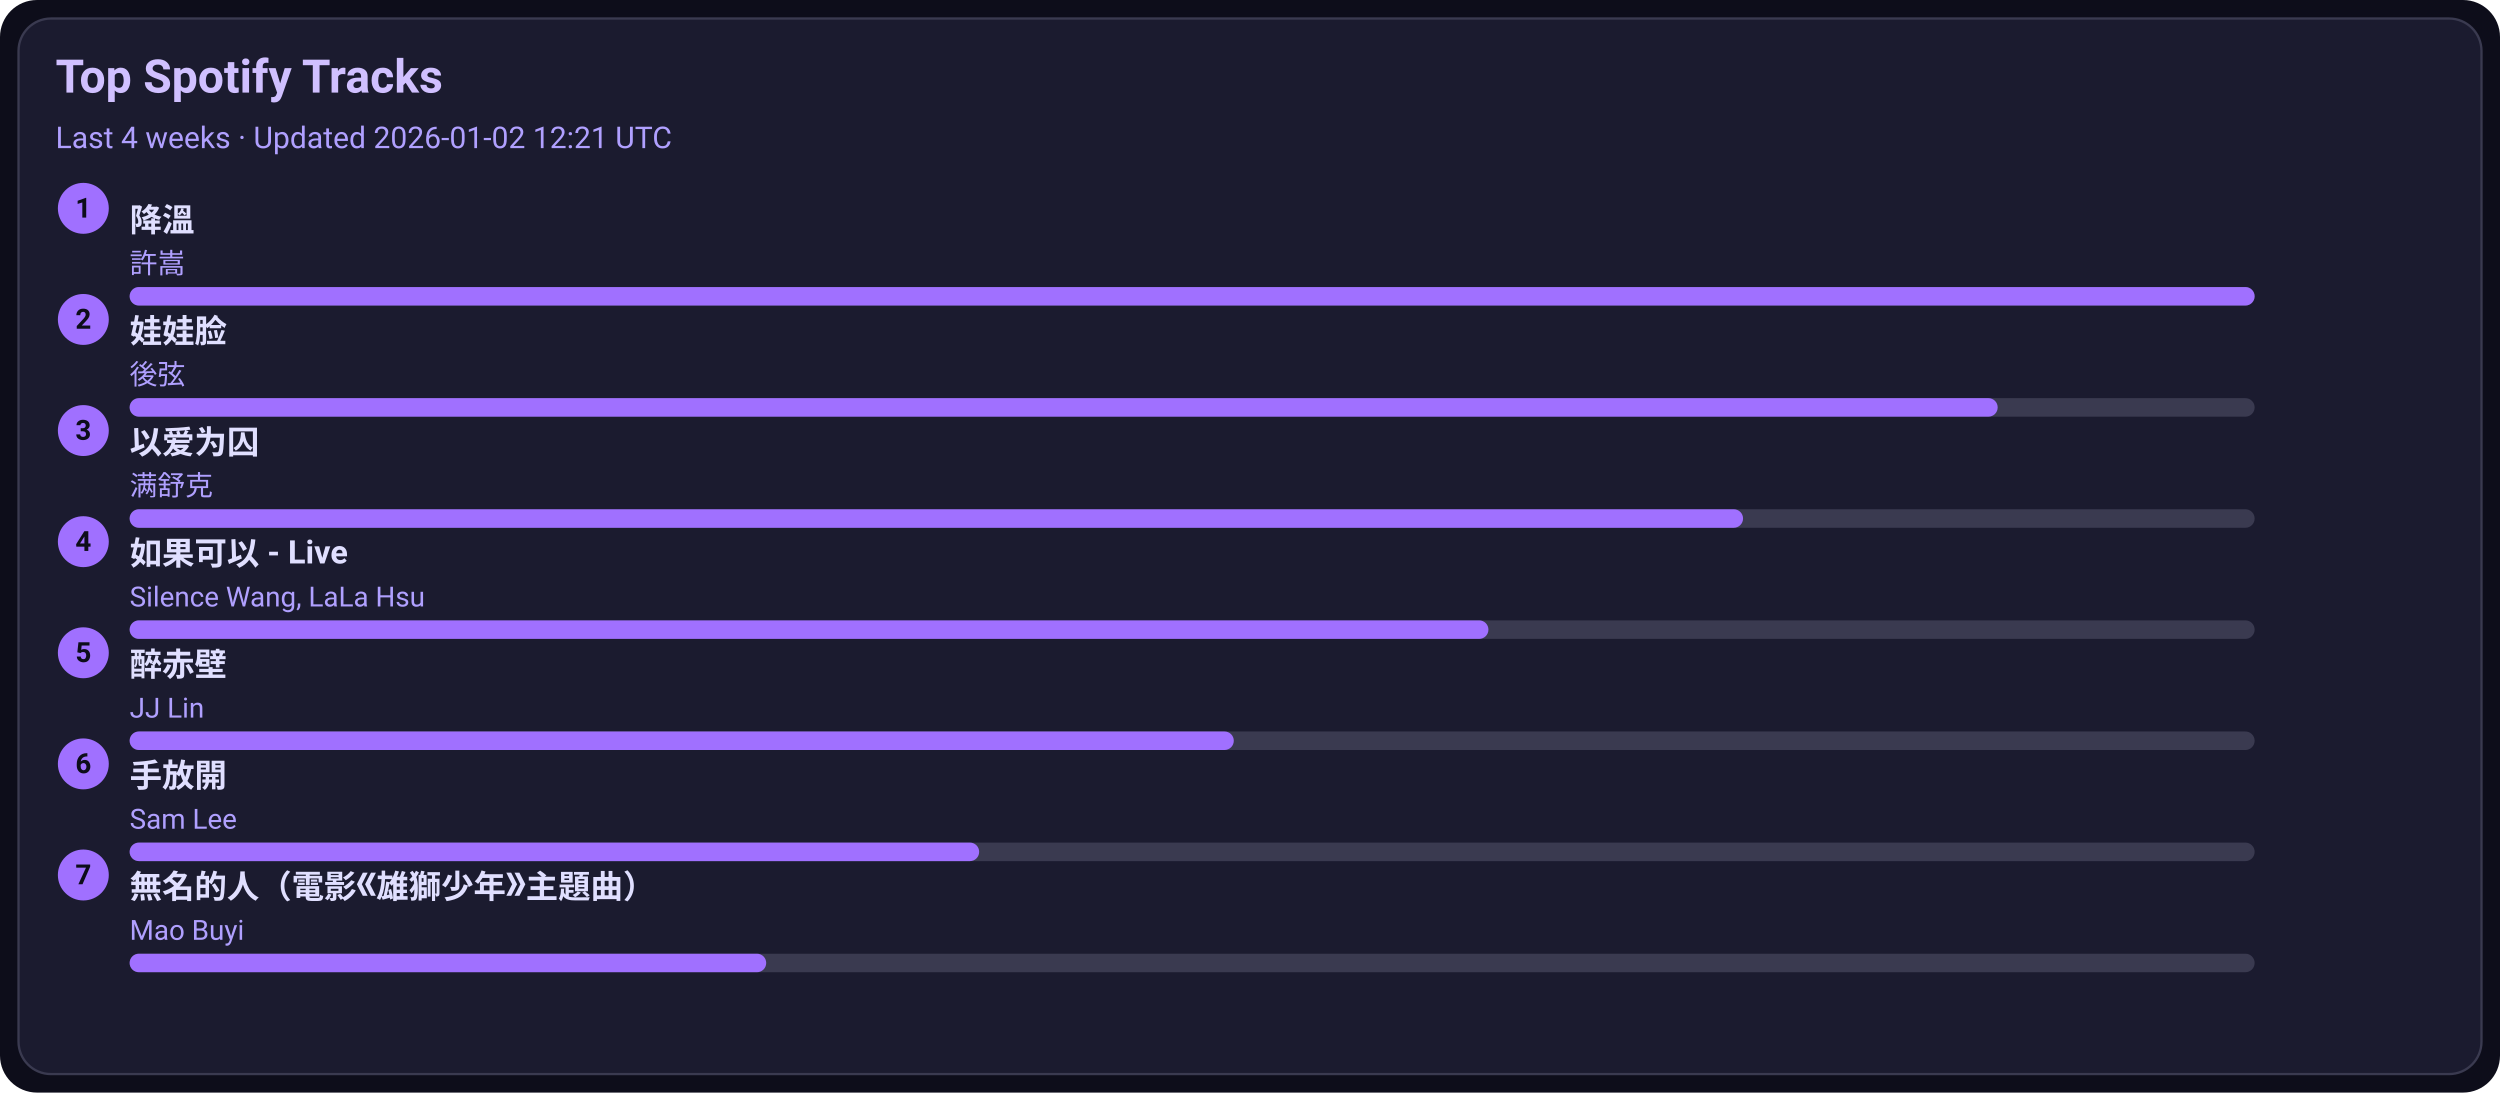
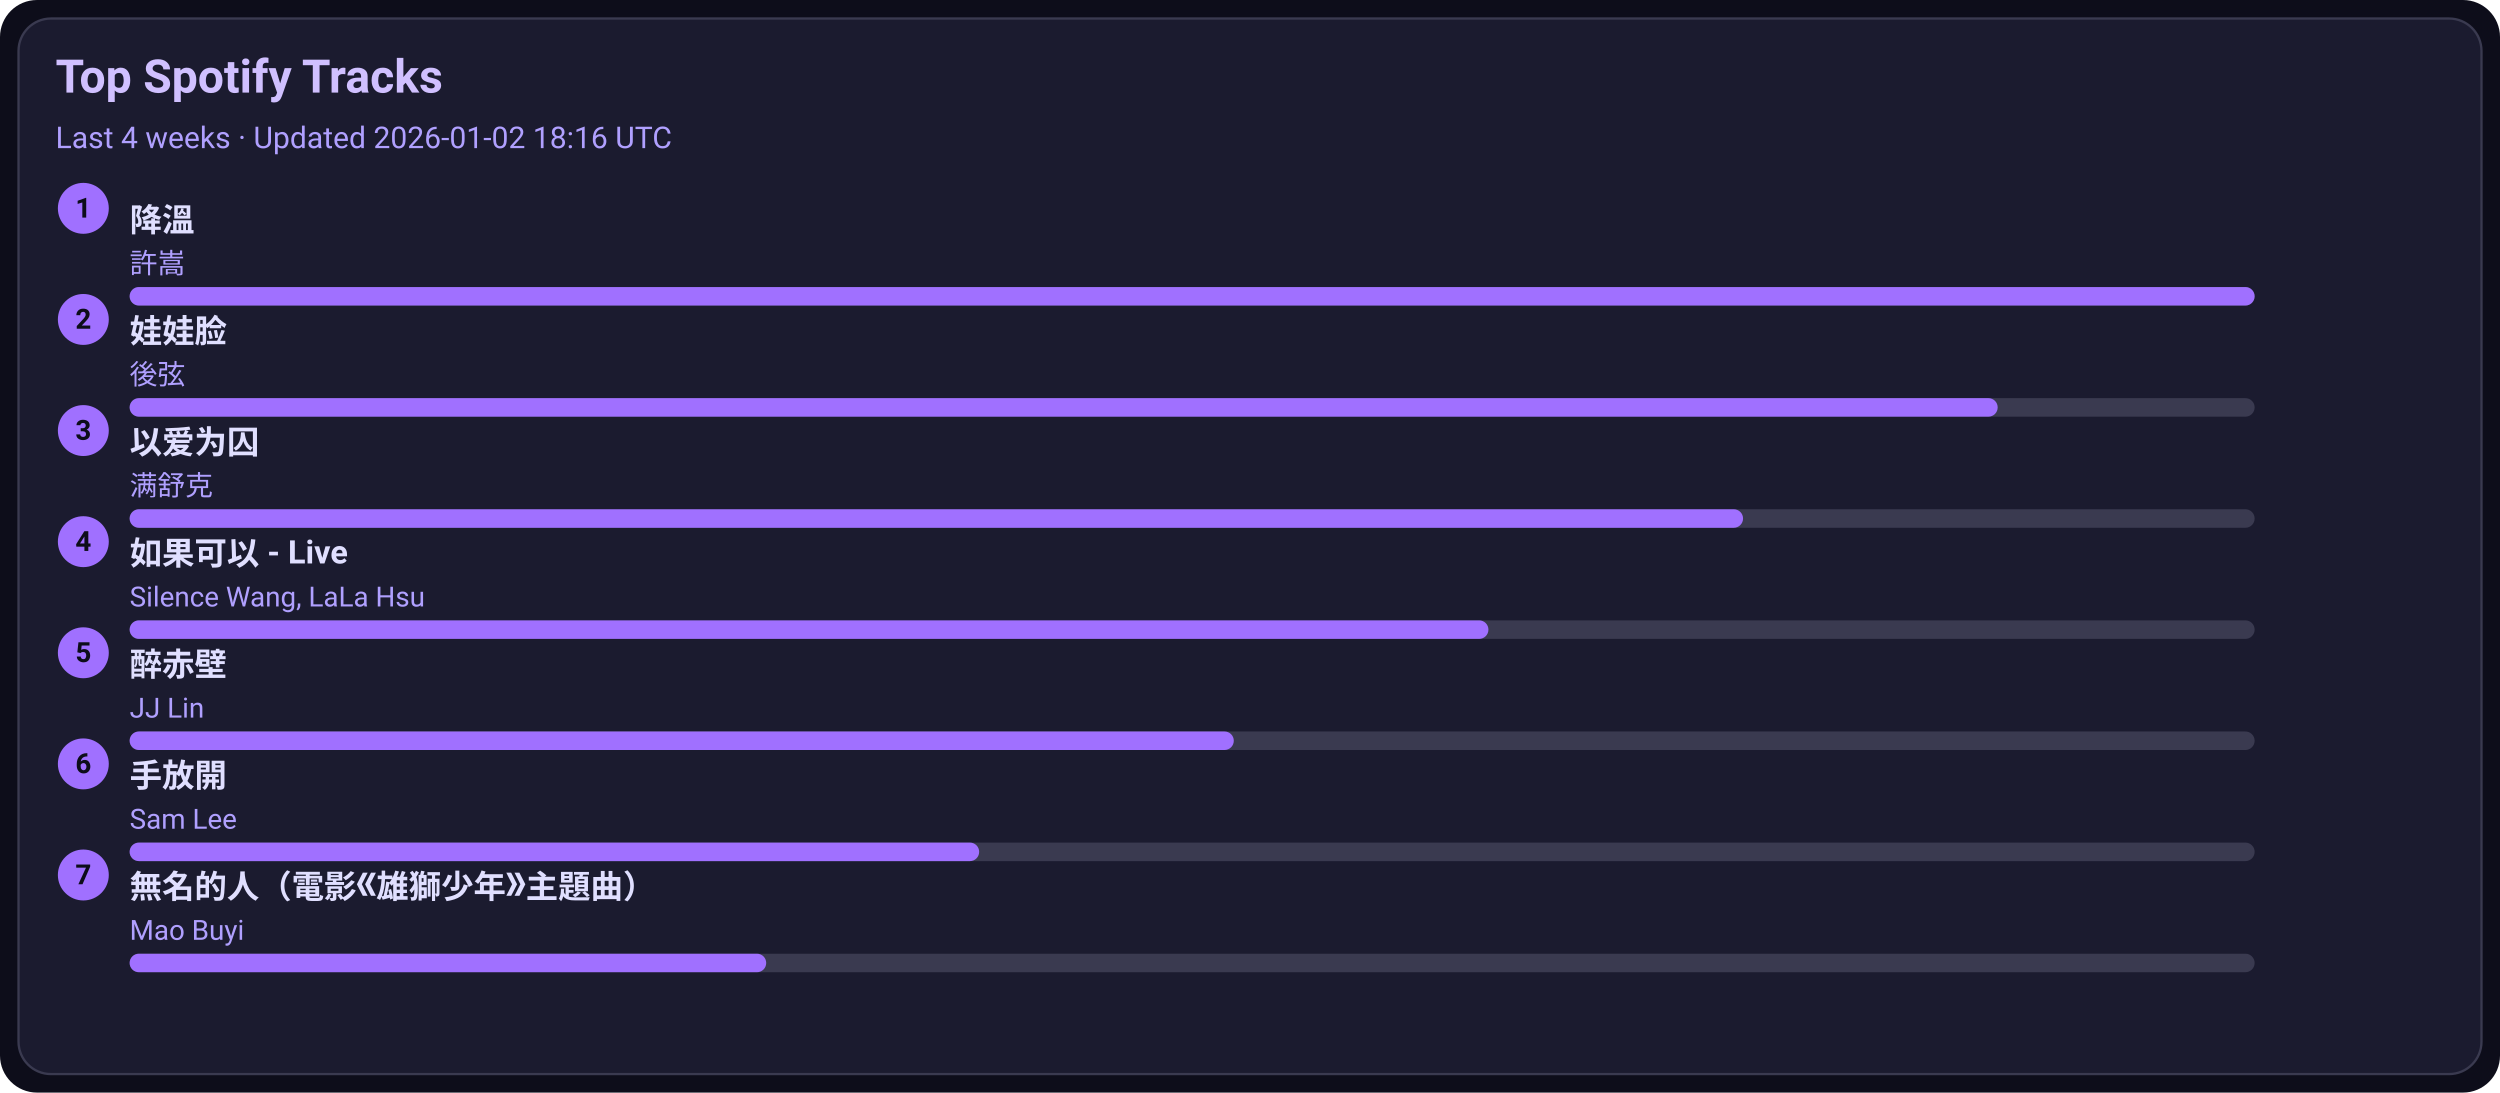
<svg xmlns="http://www.w3.org/2000/svg" width="1080" height="472" viewBox="0 0 1080 472">
  <style>text{font-family:-apple-system,BlinkMacSystemFont,Segoe UI,Roboto,Ubuntu,Helvetica Neue,Arial,Noto Sans,sans-serif}</style>
  <rect width="1080" height="472" rx="16" fill="#0d0d1a" />
  <rect x="8" y="8" width="1064" height="456" rx="14" fill="#1b1b2f" stroke="#3a3a50" />
  <text x="24" y="40" font-size="20" fill="#d0c0ff" font-weight="600">Top Spotify Tracks</text>
-   <text x="24" y="64" font-size="13" fill="#b0a0ff">Last 4 weeks · Updated 2026-01-02 12:21 UTC</text>
+   <text x="24" y="64" font-size="13" fill="#b0a0ff">Last 4 weeks · Updated 2026-01-02 18:16 UTC</text>
  <circle cx="36" cy="90" r="11" fill="#a070ff" />
  <text x="36" y="94" text-anchor="middle" font-size="12" fill="#0d0d1a" font-weight="700">1</text>
  <a href="https://open.spotify.com/track/2q9uhrOfyOnBa3oWR1PfYT" target="_blank" rel="noopener noreferrer">
    <text x="56" y="100" font-size="14" fill="#e0dfff" font-weight="600">降溫</text>
  </a>
  <text x="56" y="118" font-size="12" fill="#b0a0ff">許嵩</text>
  <rect x="56" y="124" width="918" height="8" rx="4" fill="#3a3a50" />
  <rect x="56" y="124" width="918" height="8" rx="4" fill="#a070ff" />
  <circle cx="36" cy="138" r="11" fill="#a070ff" />
  <text x="36" y="142" text-anchor="middle" font-size="12" fill="#0d0d1a" font-weight="700">2</text>
  <a href="https://open.spotify.com/track/08ouEICweFmqfgPJnRIQkE" target="_blank" rel="noopener noreferrer">
    <text x="56" y="148" font-size="14" fill="#e0dfff" font-weight="600">娃娃脸</text>
  </a>
  <text x="56" y="166" font-size="12" fill="#b0a0ff">後弦</text>
  <rect x="56" y="172" width="918" height="8" rx="4" fill="#3a3a50" />
  <rect x="56" y="172" width="807" height="8" rx="4" fill="#a070ff" />
  <circle cx="36" cy="186" r="11" fill="#a070ff" />
  <text x="36" y="190" text-anchor="middle" font-size="12" fill="#0d0d1a" font-weight="700">3</text>
  <a href="https://open.spotify.com/track/0RW2LEfGQK5BaIho6sSLqf" target="_blank" rel="noopener noreferrer">
    <text x="56" y="196" font-size="14" fill="#e0dfff" font-weight="600">以爱为囚</text>
  </a>
  <text x="56" y="214" font-size="12" fill="#b0a0ff">满舒克</text>
  <rect x="56" y="220" width="918" height="8" rx="4" fill="#3a3a50" />
  <rect x="56" y="220" width="697" height="8" rx="4" fill="#a070ff" />
  <circle cx="36" cy="234" r="11" fill="#a070ff" />
  <text x="36" y="238" text-anchor="middle" font-size="12" fill="#0d0d1a" font-weight="700">4</text>
  <a href="https://open.spotify.com/track/6IF65dJzfmPcX7jwDegwoo" target="_blank" rel="noopener noreferrer">
    <text x="56" y="244" font-size="14" fill="#e0dfff" font-weight="600">如果可以 - Live</text>
  </a>
  <text x="56" y="262" font-size="12" fill="#b0a0ff">Silence Wang, LaLa Hsu</text>
  <rect x="56" y="268" width="918" height="8" rx="4" fill="#3a3a50" />
  <rect x="56" y="268" width="587" height="8" rx="4" fill="#a070ff" />
  <circle cx="36" cy="282" r="11" fill="#a070ff" />
  <text x="36" y="286" text-anchor="middle" font-size="12" fill="#0d0d1a" font-weight="700">5</text>
  <a href="https://open.spotify.com/track/69lAYqbyHL1A0gctdLd9WV" target="_blank" rel="noopener noreferrer">
    <text x="56" y="292" font-size="14" fill="#e0dfff" font-weight="600">醉赤壁</text>
  </a>
  <text x="56" y="310" font-size="12" fill="#b0a0ff">JJ Lin</text>
  <rect x="56" y="316" width="918" height="8" rx="4" fill="#3a3a50" />
  <rect x="56" y="316" width="477" height="8" rx="4" fill="#a070ff" />
  <circle cx="36" cy="330" r="11" fill="#a070ff" />
  <text x="36" y="334" text-anchor="middle" font-size="12" fill="#0d0d1a" font-weight="700">6</text>
  <a href="https://open.spotify.com/track/2Dd9EXYXI2NNrLG61OtWQv" target="_blank" rel="noopener noreferrer">
    <text x="56" y="340" font-size="14" fill="#e0dfff" font-weight="600">手放開</text>
  </a>
  <text x="56" y="358" font-size="12" fill="#b0a0ff">Sam Lee</text>
  <rect x="56" y="364" width="918" height="8" rx="4" fill="#3a3a50" />
  <rect x="56" y="364" width="367" height="8" rx="4" fill="#a070ff" />
  <circle cx="36" cy="378" r="11" fill="#a070ff" />
  <text x="36" y="382" text-anchor="middle" font-size="12" fill="#0d0d1a" font-weight="700">7</text>
  <a href="https://open.spotify.com/track/72kP6AJqsEeSLkO640Tu7F" target="_blank" rel="noopener noreferrer">
    <text x="56" y="388" font-size="14" fill="#e0dfff" font-weight="600">無名的人（電影《雄獅少年》主題曲）</text>
  </a>
  <text x="56" y="406" font-size="12" fill="#b0a0ff">Mao Buyi</text>
  <rect x="56" y="412" width="918" height="8" rx="4" fill="#3a3a50" />
  <rect x="56" y="412" width="275" height="8" rx="4" fill="#a070ff" />
</svg>
